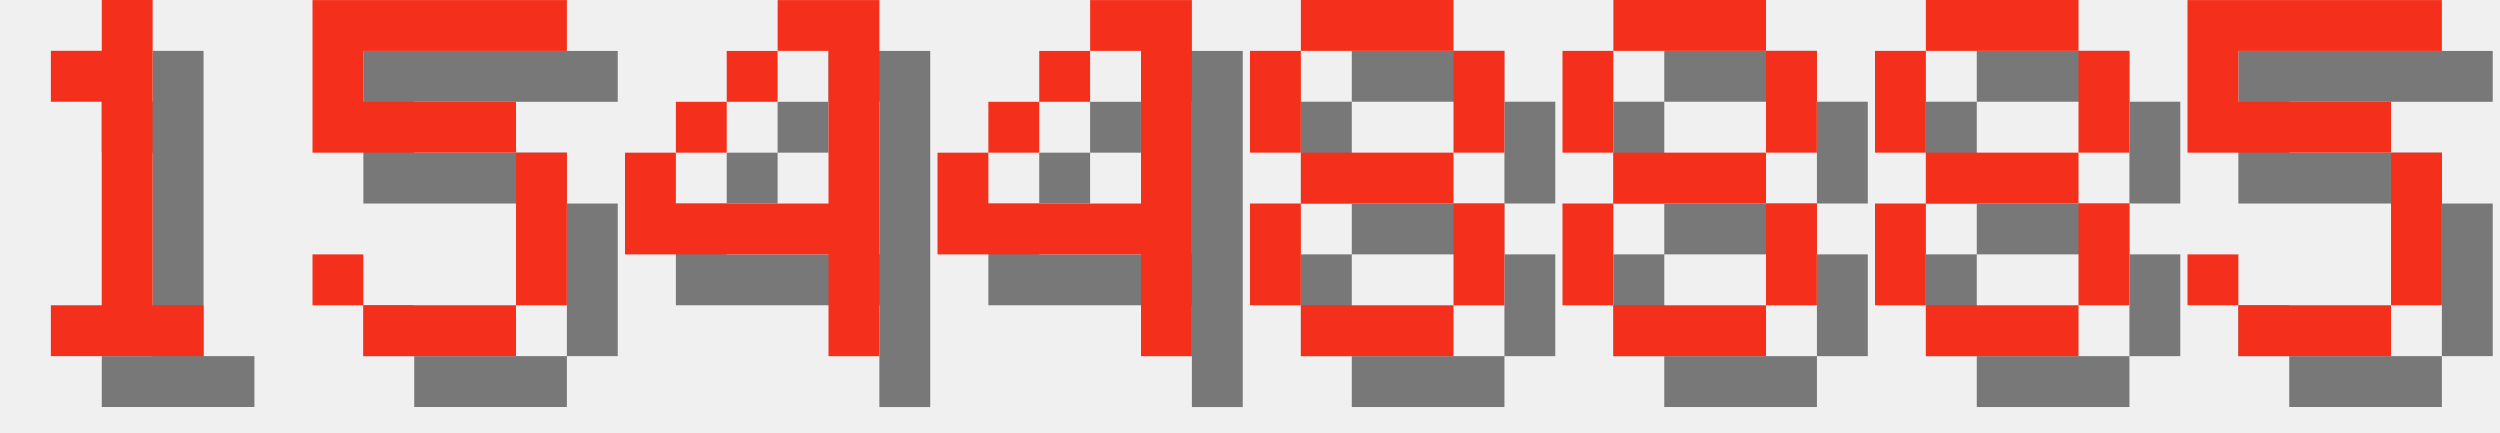
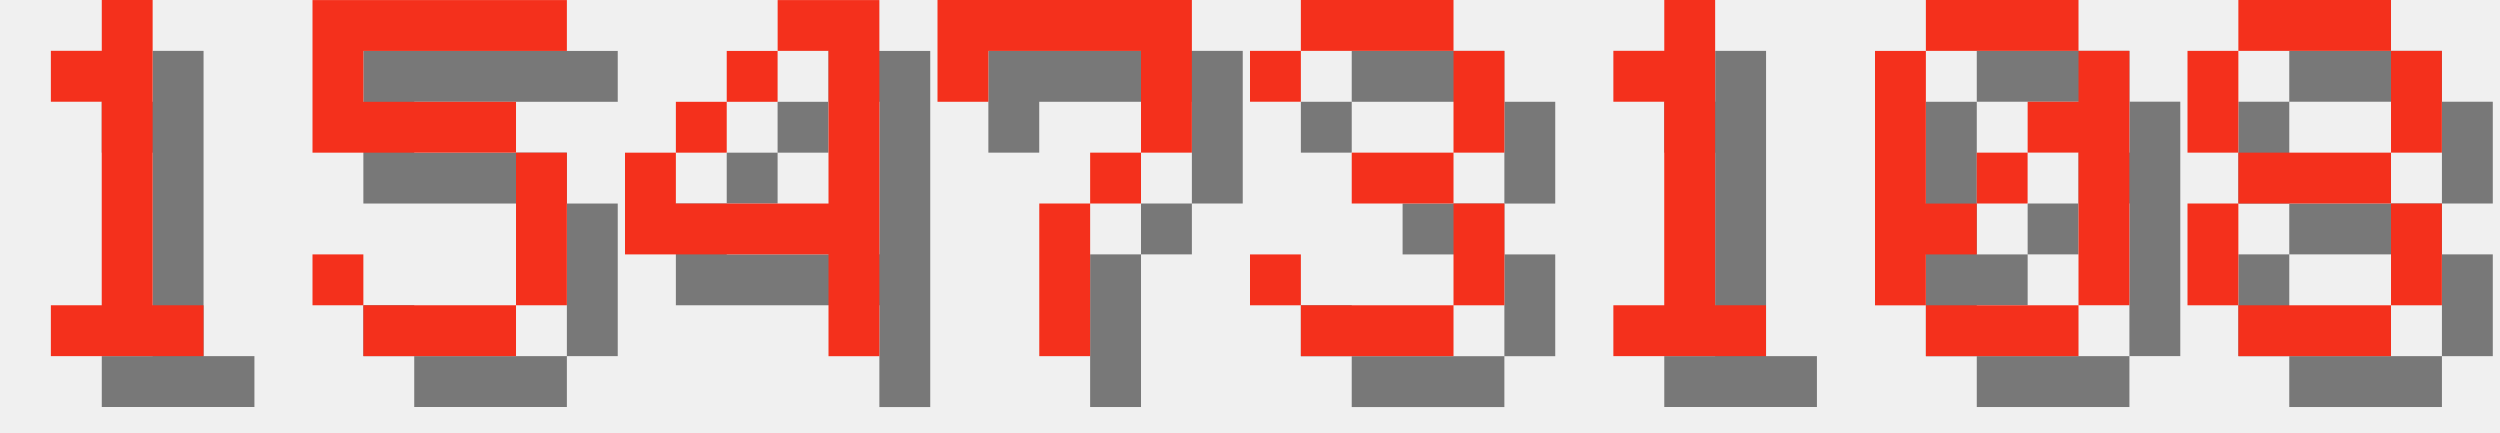
<svg xmlns="http://www.w3.org/2000/svg" version="1.1" width="208.0" height="36">
  <style>
        .text-foreground {
            fill: #F4301C;
        }
        .text-shadow {
            fill: #000000;
            fill-opacity: 0.5;
        }
    </style>
  <g class="digit" id="digit_1" transform="translate(0.0, 0), scale(4)">
    <path id="digit_1_shadow" class="text-shadow" d="m2.117 2.117v1.058h1.058v4.233h-1.058v1.058h3.175v-1.058h-1.058v-6.35h-1.058v1.058h-1.058z" fill-opacity=".5" style="paint-order:stroke fill markers" />
    <path id="digit_1_fg" class="text-foreground" d="m1.058 1.058v1.058h1.058v4.233h-1.058v1.058h3.175v-1.058h-1.058v-6.35h-1.058v1.058h-1.058z" fill="#fff" style="paint-order:stroke fill markers" />
  </g>
  <g class="digit" id="digit_5" transform="translate(26.0, 0), scale(4)">
    <path id="digit_5_shadow" class="text-shadow" d="m1.058 1.058v3.175h4.233v3.175h-3.175v-1.058h-1.058v1.058h1.058v1.058h3.175v-1.058h1.058v-3.175h-1.058v-1.058h-3.175v-1.058h4.233v-1.058h-5.292z" fill-opacity=".5" style="paint-order:stroke fill markers" />
    <path id="digit_5_fg" class="text-foreground" d="m0 0v3.175h4.233v3.175h-3.175v-1.058h-1.058v1.058h1.058v1.058h3.175v-1.058h1.058v-3.175h-1.058v-1.058h-3.175v-1.058h4.233v-1.058h-5.292z" fill="#fff" style="paint-order:stroke fill markers" />
  </g>
  <g class="digit" id="digit_4" transform="translate(52.0, 0), scale(4)">
    <path id="digit_4_shadow" class="text-shadow" d="m4.233 1.058v1.058h1.058v3.175h-3.175v-1.058h-1.058v2.117h4.233v2.117h1.058v-7.408h-2.117zm-2.117 3.175h1.058v-1.058h-1.058v1.058zm1.058-1.058h1.058v-1.058h-1.058v1.058z" fill-opacity=".5" style="paint-order:stroke fill markers" />
    <path id="digit_4_fg" class="text-foreground" d="m3.175 0v1.058h1.058v3.175h-3.175v-1.058h-1.058v2.117h4.233v2.117h1.058v-7.408h-2.117zm-2.117 3.175h1.058v-1.058h-1.058v1.058zm1.058-1.058h1.058v-1.058h-1.058v1.058z" fill="#fff" style="paint-order:stroke fill markers" />
  </g>
-   <g class="digit" id="digit_4" transform="translate(78.0, 0), scale(4)">
-     <path id="digit_4_shadow" class="text-shadow" d="m4.233 1.058v1.058h1.058v3.175h-3.175v-1.058h-1.058v2.117h4.233v2.117h1.058v-7.408h-2.117zm-2.117 3.175h1.058v-1.058h-1.058v1.058zm1.058-1.058h1.058v-1.058h-1.058v1.058z" fill-opacity=".5" style="paint-order:stroke fill markers" />
-     <path id="digit_4_fg" class="text-foreground" d="m3.175 0v1.058h1.058v3.175h-3.175v-1.058h-1.058v2.117h4.233v2.117h1.058v-7.408h-2.117zm-2.117 3.175h1.058v-1.058h-1.058v1.058zm1.058-1.058h1.058v-1.058h-1.058v1.058z" fill="#fff" style="paint-order:stroke fill markers" />
+   <g class="digit" id="digit_7" transform="translate(78.0, 0), scale(4)">
+     <path id="digit_7_shadow" class="text-shadow" d="m1.058 1.058 2e-6 2.117h1.058v-1.058h3.175v1.058l2e-7 1.058h-1.058v1.058h-1.058l4e-7 3.175 1.058 1e-7v-3.175h1.058v-1.058h1.058l5e-7 -1.058v-2.117z" fill-opacity=".5" style="paint-order:stroke fill markers" />
+     <path id="digit_7_fg" class="text-foreground" d="m0 0 2e-6 2.117h1.058v-1.058h3.175v1.058l2e-7 1.058h-1.058v1.058h-1.058l4e-7 3.175 1.058 1e-7v-3.175h1.058v-1.058h1.058l5e-7 -1.058v-2.117z" fill="#fff" style="paint-order:stroke fill markers" />
  </g>
-   <g class="digit" id="digit_8" transform="translate(104.0, 0), scale(4)">
+   <g class="digit" id="digit_3" transform="translate(104.0, 0), scale(4)">
+     <path id="digit_3_shadow" class="text-shadow" d="m1.058 2.117v1.058h1.058v-1.058h3.175v2.117h-2.117v1.058h2.117v2.117h-3.175v-1.058h-1.058v1.058h1.058v1.058h3.175v-1.058h1.058v-2.117h-1.058v-1.058h1.058v-2.117h-1.058v-1.058h-3.175v1.058h-1.058z" fill-opacity=".5" style="paint-order:stroke fill markers" />
+     <path id="digit_3_fg" class="text-foreground" d="m0 1.058v1.058h1.058v-1.058h3.175v2.117h-2.117v1.058h2.117v2.117h-3.175v-1.058h-1.058v1.058h1.058v1.058h3.175v-1.058h1.058v-2.117h-1.058v-1.058h1.058v-2.117h-1.058v-1.058h-3.175v1.058h-1.058z" fill="#fff" style="paint-order:stroke fill markers" />
+   </g>
+   <g class="digit" id="digit_1" transform="translate(130.0, 0), scale(4)">
+     <path id="digit_1_shadow" class="text-shadow" d="m2.117 2.117v1.058h1.058v4.233h-1.058v1.058h3.175v-1.058h-1.058v-6.35h-1.058v1.058h-1.058z" fill-opacity=".5" style="paint-order:stroke fill markers" />
+     <path id="digit_1_fg" class="text-foreground" d="m1.058 1.058v1.058h1.058v4.233h-1.058v1.058h3.175v-1.058h-1.058v-6.35h-1.058v1.058h-1.058z" fill="#fff" style="paint-order:stroke fill markers" />
+   </g>
+   <g class="digit" id="digit_0" transform="translate(156.0, 0), scale(4)">
+     <path id="digit_0_shadow" class="text-shadow" d="m2.117 1.058v1.058h3.175v-1.058h-3.175zm3.175 1.058v1.058h-1.058v1.058h1.058v3.175h1.058v-5.292h-1.058zm0 5.292h-3.175v1.058h3.175v-1.058zm-3.175 0v-1.058h1.058v-1.058h-1.058v-3.175h-1.058v5.292h1.058zm1.058-2.117h1.058v-1.058h-1.058v1.058z" fill-opacity=".5" style="paint-order:stroke fill markers" />
+     <path id="digit_0_fg" class="text-foreground" d="m1.058 0v1.058h3.175v-1.058h-3.175zm3.175 1.058v1.058h-1.058v1.058h1.058v3.175h1.058v-5.292h-1.058zm0 5.292h-3.175v1.058h3.175v-1.058zm-3.175 0v-1.058h1.058v-1.058h-1.058v-3.175h-1.058v5.292h1.058zm1.058-2.117h1.058v-1.058h-1.058v1.058z" fill="#fff" style="paint-order:stroke fill markers" />
+   </g>
+   <g class="digit" id="digit_8" transform="translate(182.0, 0), scale(4)">
    <path id="digit_8_shadow" class="text-shadow" d="m2.117 1.058v1.058h3.175v-1.058h-3.175zm3.175 1.058v2.117h1.058v-2.117h-1.058zm0 2.117h-3.175v1.058h3.175v-1.058zm0 1.058v2.117h1.058v-2.117h-1.058zm0 2.117h-3.175v1.058h3.175v-1.058zm-3.175 0v-2.117h-1.058v2.117h1.058zm0-3.175v-2.117h-1.058v2.117h1.058z" fill-opacity=".5" style="paint-order:stroke fill markers" />
    <path id="digit_8_fg" class="text-foreground" d="m1.058 0v1.058h3.175v-1.058h-3.175zm3.175 1.058v2.117h1.058v-2.117h-1.058zm0 2.117h-3.175v1.058h3.175v-1.058zm0 1.058v2.117h1.058v-2.117h-1.058zm0 2.117h-3.175v1.058h3.175v-1.058zm-3.175 0v-2.117h-1.058v2.117h1.058zm0-3.175v-2.117h-1.058v2.117h1.058z" fill="#fff" style="paint-order:stroke fill markers" />
  </g>
-   <g class="digit" id="digit_8" transform="translate(130.0, 0), scale(4)">
-     <path id="digit_8_shadow" class="text-shadow" d="m2.117 1.058v1.058h3.175v-1.058h-3.175zm3.175 1.058v2.117h1.058v-2.117h-1.058zm0 2.117h-3.175v1.058h3.175v-1.058zm0 1.058v2.117h1.058v-2.117h-1.058zm0 2.117h-3.175v1.058h3.175v-1.058zm-3.175 0v-2.117h-1.058v2.117h1.058zm0-3.175v-2.117h-1.058v2.117h1.058z" fill-opacity=".5" style="paint-order:stroke fill markers" />
-     <path id="digit_8_fg" class="text-foreground" d="m1.058 0v1.058h3.175v-1.058h-3.175zm3.175 1.058v2.117h1.058v-2.117h-1.058zm0 2.117h-3.175v1.058h3.175v-1.058zm0 1.058v2.117h1.058v-2.117h-1.058zm0 2.117h-3.175v1.058h3.175v-1.058zm-3.175 0v-2.117h-1.058v2.117h1.058zm0-3.175v-2.117h-1.058v2.117h1.058z" fill="#fff" style="paint-order:stroke fill markers" />
-   </g>
-   <g class="digit" id="digit_8" transform="translate(156.0, 0), scale(4)">
-     <path id="digit_8_shadow" class="text-shadow" d="m2.117 1.058v1.058h3.175v-1.058h-3.175zm3.175 1.058v2.117h1.058v-2.117h-1.058zm0 2.117h-3.175v1.058h3.175v-1.058zm0 1.058v2.117h1.058v-2.117h-1.058zm0 2.117h-3.175v1.058h3.175v-1.058zm-3.175 0v-2.117h-1.058v2.117h1.058zm0-3.175v-2.117h-1.058v2.117h1.058z" fill-opacity=".5" style="paint-order:stroke fill markers" />
-     <path id="digit_8_fg" class="text-foreground" d="m1.058 0v1.058h3.175v-1.058h-3.175zm3.175 1.058v2.117h1.058v-2.117h-1.058zm0 2.117h-3.175v1.058h3.175v-1.058zm0 1.058v2.117h1.058v-2.117h-1.058zm0 2.117h-3.175v1.058h3.175v-1.058zm-3.175 0v-2.117h-1.058v2.117h1.058zm0-3.175v-2.117h-1.058v2.117h1.058z" fill="#fff" style="paint-order:stroke fill markers" />
-   </g>
-   <g class="digit" id="digit_5" transform="translate(182.0, 0), scale(4)">
-     <path id="digit_5_shadow" class="text-shadow" d="m1.058 1.058v3.175h4.233v3.175h-3.175v-1.058h-1.058v1.058h1.058v1.058h3.175v-1.058h1.058v-3.175h-1.058v-1.058h-3.175v-1.058h4.233v-1.058h-5.292z" fill-opacity=".5" style="paint-order:stroke fill markers" />
-     <path id="digit_5_fg" class="text-foreground" d="m0 0v3.175h4.233v3.175h-3.175v-1.058h-1.058v1.058h1.058v1.058h3.175v-1.058h1.058v-3.175h-1.058v-1.058h-3.175v-1.058h4.233v-1.058h-5.292z" fill="#fff" style="paint-order:stroke fill markers" />
-   </g>
</svg>
